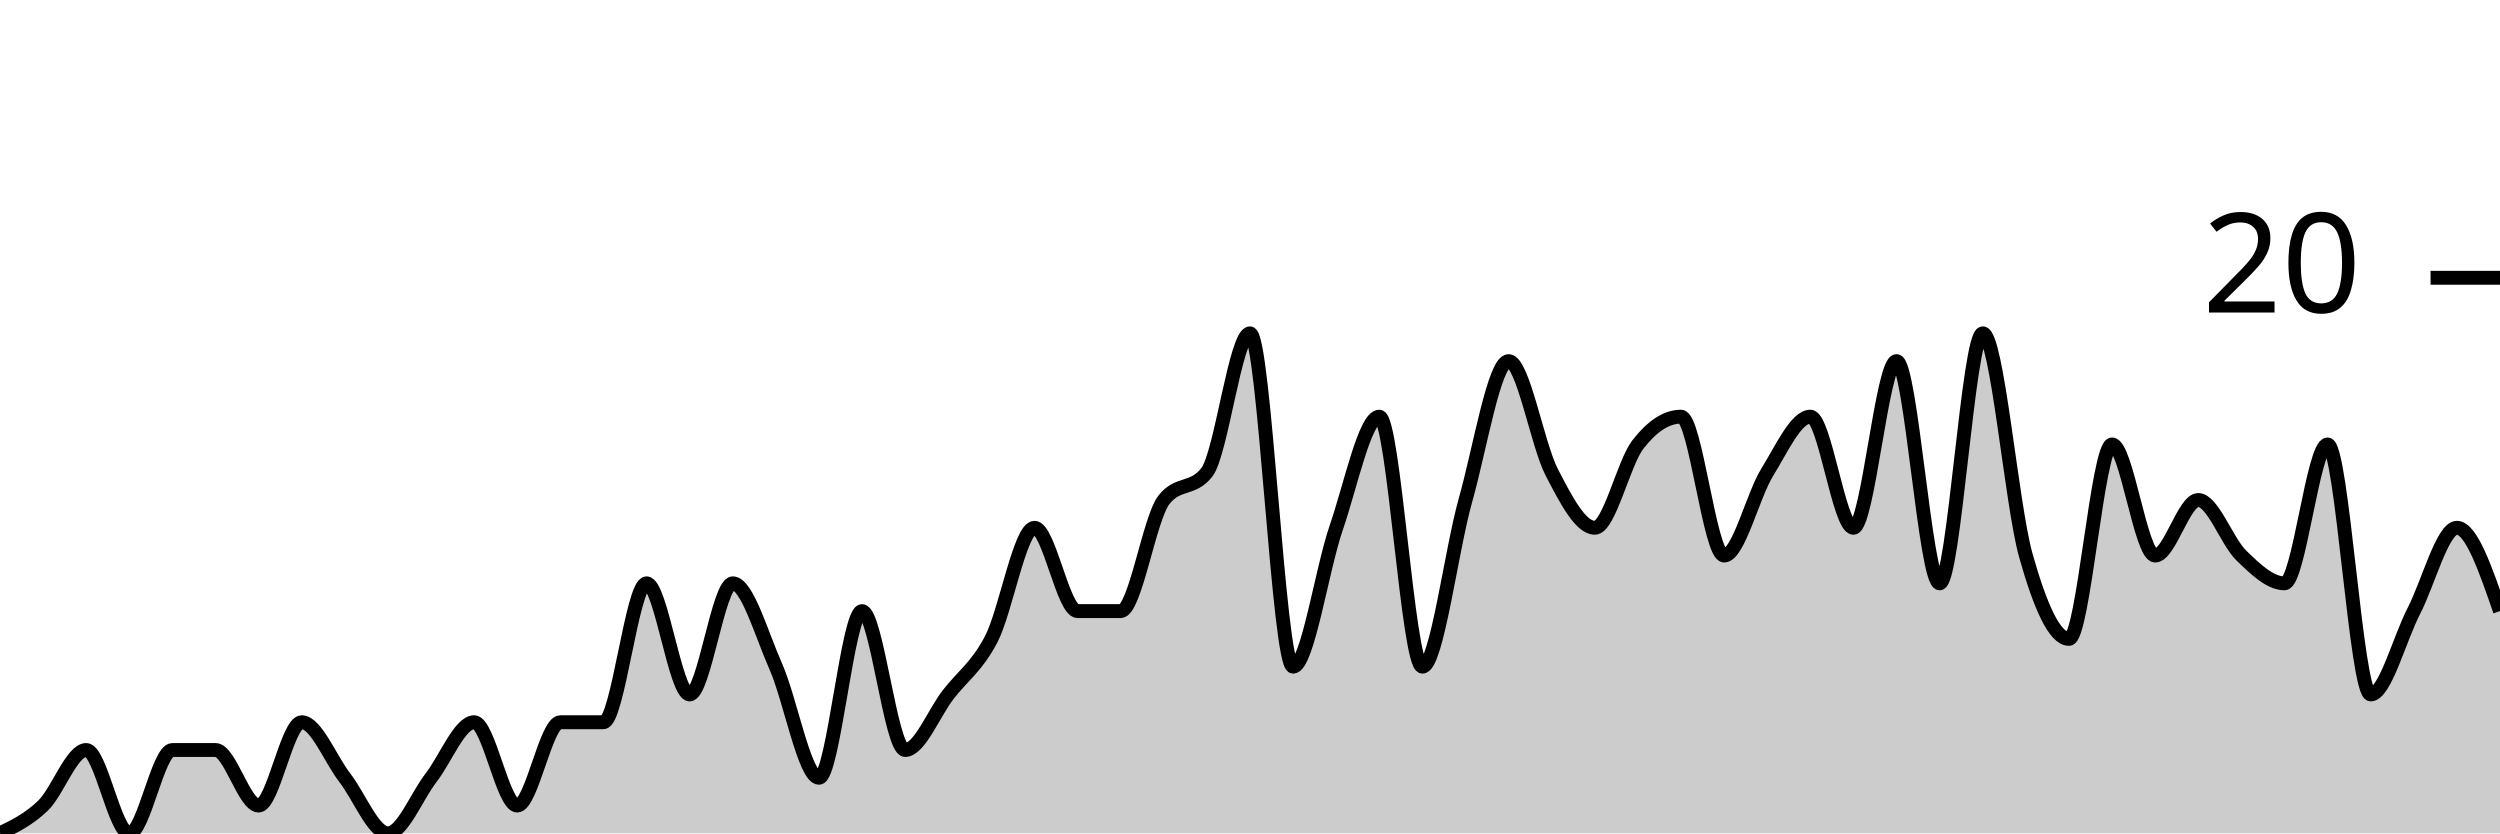
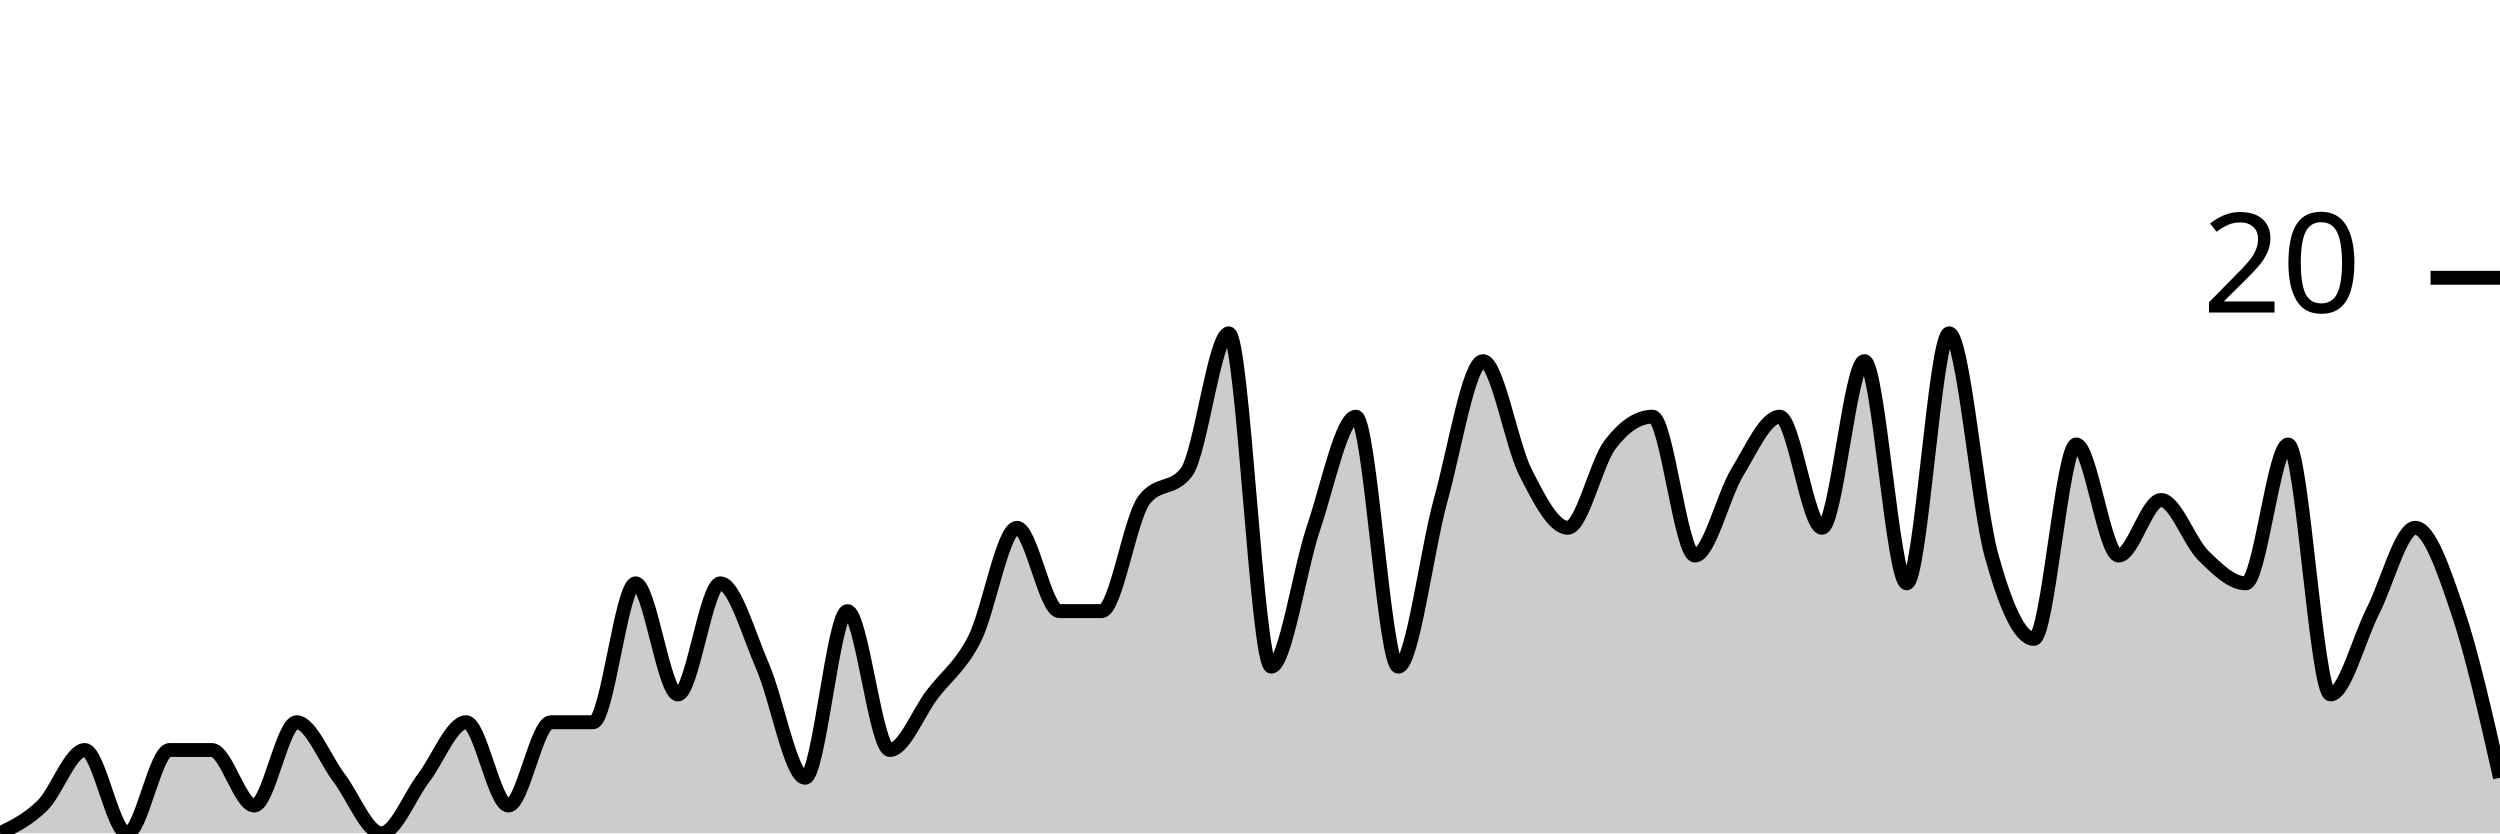
<svg xmlns="http://www.w3.org/2000/svg" viewBox="0 0 180 60">
  <g transform="translate(0,20)">
-     <path class="area" fill="rgba(0, 0, 0, 0.2)" d="M0,40C1.034,39.5,2.069,39,3.103,38C4.138,37,5.172,34,6.207,34C7.241,34,8.276,40,9.31,40C10.345,40,11.379,34,12.414,34C13.448,34,14.483,34,15.517,34C16.552,34,17.586,38,18.621,38C19.655,38,20.69,32,21.724,32C22.759,32,23.793,34.667,24.828,36C25.862,37.333,26.897,40,27.931,40C28.966,40,30,37.333,31.034,36C32.069,34.667,33.103,32,34.138,32C35.172,32,36.207,38,37.241,38C38.276,38,39.31,32,40.345,32C41.379,32,42.414,32,43.448,32C44.483,32,45.517,22,46.552,22C47.586,22,48.621,30,49.655,30C50.69,30,51.724,22,52.759,22C53.793,22,54.828,25.667,55.862,28C56.897,30.333,57.931,36,58.966,36C60,36,61.034,24,62.069,24C63.103,24,64.138,34,65.172,34C66.207,34,67.241,31.333,68.276,30C69.31,28.667,70.345,28,71.379,26C72.414,24,73.448,18,74.483,18C75.517,18,76.552,24,77.586,24C78.621,24,79.655,24,80.69,24C81.724,24,82.759,17.333,83.793,16C84.828,14.667,85.862,15.333,86.897,14C87.931,12.667,88.966,4,90,4C91.034,4,92.069,28,93.103,28C94.138,28,95.172,21,96.207,18C97.241,15,98.276,10,99.31,10C100.345,10,101.379,28,102.414,28C103.448,28,104.483,19.667,105.517,16C106.552,12.333,107.586,6,108.621,6C109.655,6,110.69,12,111.724,14C112.759,16,113.793,18,114.828,18C115.862,18,116.897,13.333,117.931,12C118.966,10.667,120,10,121.034,10C122.069,10,123.103,20,124.138,20C125.172,20,126.207,15.667,127.241,14C128.276,12.333,129.31,10,130.345,10C131.379,10,132.414,18,133.448,18C134.483,18,135.517,6,136.552,6C137.586,6,138.621,22,139.655,22C140.69,22,141.724,4,142.759,4C143.793,4,144.828,16.333,145.862,20C146.897,23.667,147.931,26,148.966,26C150,26,151.034,12,152.069,12C153.103,12,154.138,20,155.172,20C156.207,20,157.241,16,158.276,16C159.31,16,160.345,19,161.379,20C162.414,21,163.448,22,164.483,22C165.517,22,166.552,12,167.586,12C168.621,12,169.655,30,170.69,30C171.724,30,172.759,26,173.793,24C174.828,22,175.862,18,176.897,18C177.931,18,178.966,21,180,24L180,40C178.966,40,177.931,40,176.897,40C175.862,40,174.828,40,173.793,40C172.759,40,171.724,40,170.69,40C169.655,40,168.621,40,167.586,40C166.552,40,165.517,40,164.483,40C163.448,40,162.414,40,161.379,40C160.345,40,159.31,40,158.276,40C157.241,40,156.207,40,155.172,40C154.138,40,153.103,40,152.069,40C151.034,40,150,40,148.966,40C147.931,40,146.897,40,145.862,40C144.828,40,143.793,40,142.759,40C141.724,40,140.69,40,139.655,40C138.621,40,137.586,40,136.552,40C135.517,40,134.483,40,133.448,40C132.414,40,131.379,40,130.345,40C129.31,40,128.276,40,127.241,40C126.207,40,125.172,40,124.138,40C123.103,40,122.069,40,121.034,40C120,40,118.966,40,117.931,40C116.897,40,115.862,40,114.828,40C113.793,40,112.759,40,111.724,40C110.69,40,109.655,40,108.621,40C107.586,40,106.552,40,105.517,40C104.483,40,103.448,40,102.414,40C101.379,40,100.345,40,99.31,40C98.276,40,97.241,40,96.207,40C95.172,40,94.138,40,93.103,40C92.069,40,91.034,40,90,40C88.966,40,87.931,40,86.897,40C85.862,40,84.828,40,83.793,40C82.759,40,81.724,40,80.69,40C79.655,40,78.621,40,77.586,40C76.552,40,75.517,40,74.483,40C73.448,40,72.414,40,71.379,40C70.345,40,69.31,40,68.276,40C67.241,40,66.207,40,65.172,40C64.138,40,63.103,40,62.069,40C61.034,40,60,40,58.966,40C57.931,40,56.897,40,55.862,40C54.828,40,53.793,40,52.759,40C51.724,40,50.69,40,49.655,40C48.621,40,47.586,40,46.552,40C45.517,40,44.483,40,43.448,40C42.414,40,41.379,40,40.345,40C39.31,40,38.276,40,37.241,40C36.207,40,35.172,40,34.138,40C33.103,40,32.069,40,31.034,40C30,40,28.966,40,27.931,40C26.897,40,25.862,40,24.828,40C23.793,40,22.759,40,21.724,40C20.69,40,19.655,40,18.621,40C17.586,40,16.552,40,15.517,40C14.483,40,13.448,40,12.414,40C11.379,40,10.345,40,9.31,40C8.276,40,7.241,40,6.207,40C5.172,40,4.138,40,3.103,40C2.069,40,1.034,40,0,40Z" />
-     <path class="line" stroke="black" fill="none" d="M0,40C1.034,39.5,2.069,39,3.103,38C4.138,37,5.172,34,6.207,34C7.241,34,8.276,40,9.31,40C10.345,40,11.379,34,12.414,34C13.448,34,14.483,34,15.517,34C16.552,34,17.586,38,18.621,38C19.655,38,20.69,32,21.724,32C22.759,32,23.793,34.667,24.828,36C25.862,37.333,26.897,40,27.931,40C28.966,40,30,37.333,31.034,36C32.069,34.667,33.103,32,34.138,32C35.172,32,36.207,38,37.241,38C38.276,38,39.31,32,40.345,32C41.379,32,42.414,32,43.448,32C44.483,32,45.517,22,46.552,22C47.586,22,48.621,30,49.655,30C50.69,30,51.724,22,52.759,22C53.793,22,54.828,25.667,55.862,28C56.897,30.333,57.931,36,58.966,36C60,36,61.034,24,62.069,24C63.103,24,64.138,34,65.172,34C66.207,34,67.241,31.333,68.276,30C69.31,28.667,70.345,28,71.379,26C72.414,24,73.448,18,74.483,18C75.517,18,76.552,24,77.586,24C78.621,24,79.655,24,80.69,24C81.724,24,82.759,17.333,83.793,16C84.828,14.667,85.862,15.333,86.897,14C87.931,12.667,88.966,4,90,4C91.034,4,92.069,28,93.103,28C94.138,28,95.172,21,96.207,18C97.241,15,98.276,10,99.31,10C100.345,10,101.379,28,102.414,28C103.448,28,104.483,19.667,105.517,16C106.552,12.333,107.586,6,108.621,6C109.655,6,110.69,12,111.724,14C112.759,16,113.793,18,114.828,18C115.862,18,116.897,13.333,117.931,12C118.966,10.667,120,10,121.034,10C122.069,10,123.103,20,124.138,20C125.172,20,126.207,15.667,127.241,14C128.276,12.333,129.31,10,130.345,10C131.379,10,132.414,18,133.448,18C134.483,18,135.517,6,136.552,6C137.586,6,138.621,22,139.655,22C140.69,22,141.724,4,142.759,4C143.793,4,144.828,16.333,145.862,20C146.897,23.667,147.931,26,148.966,26C150,26,151.034,12,152.069,12C153.103,12,154.138,20,155.172,20C156.207,20,157.241,16,158.276,16C159.31,16,160.345,19,161.379,20C162.414,21,163.448,22,164.483,22C165.517,22,166.552,12,167.586,12C168.621,12,169.655,30,170.69,30C171.724,30,172.759,26,173.793,24C174.828,22,175.862,18,176.897,18C177.931,18,178.966,21,180,24" />
+     <path class="area" fill="rgba(0, 0, 0, 0.2)" d="M0,40C1.017,39.5,2.034,39,3.051,38C4.068,37,5.085,34,6.102,34C7.119,34,8.136,40,9.153,40C10.169,40,11.186,34,12.203,34C13.22,34,14.237,34,15.254,34C16.271,34,17.288,38,18.305,38C19.322,38,20.339,32,21.356,32C22.373,32,23.39,34.667,24.407,36C25.424,37.333,26.441,40,27.458,40C28.475,40,29.492,37.333,30.508,36C31.525,34.667,32.542,32,33.559,32C34.576,32,35.593,38,36.61,38C37.627,38,38.644,32,39.661,32C40.678,32,41.695,32,42.712,32C43.729,32,44.746,22,45.763,22C46.78,22,47.797,30,48.814,30C49.831,30,50.847,22,51.864,22C52.881,22,53.898,25.667,54.915,28C55.932,30.333,56.949,36,57.966,36C58.983,36,60,24,61.017,24C62.034,24,63.051,34,64.068,34C65.085,34,66.102,31.333,67.119,30C68.136,28.667,69.153,28,70.169,26C71.186,24,72.203,18,73.22,18C74.237,18,75.254,24,76.271,24C77.288,24,78.305,24,79.322,24C80.339,24,81.356,17.333,82.373,16C83.39,14.667,84.407,15.333,85.424,14C86.441,12.667,87.458,4,88.475,4C89.492,4,90.508,28,91.525,28C92.542,28,93.559,21,94.576,18C95.593,15,96.61,10,97.627,10C98.644,10,99.661,28,100.678,28C101.695,28,102.712,19.667,103.729,16C104.746,12.333,105.763,6,106.78,6C107.797,6,108.814,12,109.831,14C110.847,16,111.864,18,112.881,18C113.898,18,114.915,13.333,115.932,12C116.949,10.667,117.966,10,118.983,10C120,10,121.017,20,122.034,20C123.051,20,124.068,15.667,125.085,14C126.102,12.333,127.119,10,128.136,10C129.153,10,130.169,18,131.186,18C132.203,18,133.22,6,134.237,6C135.254,6,136.271,22,137.288,22C138.305,22,139.322,4,140.339,4C141.356,4,142.373,16.333,143.39,20C144.407,23.667,145.424,26,146.441,26C147.458,26,148.475,12,149.492,12C150.508,12,151.525,20,152.542,20C153.559,20,154.576,16,155.593,16C156.61,16,157.627,19,158.644,20C159.661,21,160.678,22,161.695,22C162.712,22,163.729,12,164.746,12C165.763,12,166.78,30,167.797,30C168.814,30,169.831,26,170.847,24C171.864,22,172.881,18,173.898,18C174.915,18,175.932,21,176.949,24C177.966,27,178.983,31.5,180,36L180,40C178.983,40,177.966,40,176.949,40C175.932,40,174.915,40,173.898,40C172.881,40,171.864,40,170.847,40C169.831,40,168.814,40,167.797,40C166.78,40,165.763,40,164.746,40C163.729,40,162.712,40,161.695,40C160.678,40,159.661,40,158.644,40C157.627,40,156.61,40,155.593,40C154.576,40,153.559,40,152.542,40C151.525,40,150.508,40,149.492,40C148.475,40,147.458,40,146.441,40C145.424,40,144.407,40,143.39,40C142.373,40,141.356,40,140.339,40C139.322,40,138.305,40,137.288,40C136.271,40,135.254,40,134.237,40C133.22,40,132.203,40,131.186,40C130.169,40,129.153,40,128.136,40C127.119,40,126.102,40,125.085,40C124.068,40,123.051,40,122.034,40C121.017,40,120,40,118.983,40C117.966,40,116.949,40,115.932,40C114.915,40,113.898,40,112.881,40C111.864,40,110.847,40,109.831,40C108.814,40,107.797,40,106.78,40C105.763,40,104.746,40,103.729,40C102.712,40,101.695,40,100.678,40C99.661,40,98.644,40,97.627,40C96.61,40,95.593,40,94.576,40C93.559,40,92.542,40,91.525,40C90.508,40,89.492,40,88.475,40C87.458,40,86.441,40,85.424,40C84.407,40,83.39,40,82.373,40C81.356,40,80.339,40,79.322,40C78.305,40,77.288,40,76.271,40C75.254,40,74.237,40,73.22,40C72.203,40,71.186,40,70.169,40C69.153,40,68.136,40,67.119,40C66.102,40,65.085,40,64.068,40C63.051,40,62.034,40,61.017,40C60,40,58.983,40,57.966,40C56.949,40,55.932,40,54.915,40C53.898,40,52.881,40,51.864,40C50.847,40,49.831,40,48.814,40C47.797,40,46.78,40,45.763,40C44.746,40,43.729,40,42.712,40C41.695,40,40.678,40,39.661,40C38.644,40,37.627,40,36.61,40C35.593,40,34.576,40,33.559,40C32.542,40,31.525,40,30.508,40C29.492,40,28.475,40,27.458,40C26.441,40,25.424,40,24.407,40C23.39,40,22.373,40,21.356,40C20.339,40,19.322,40,18.305,40C17.288,40,16.271,40,15.254,40C14.237,40,13.22,40,12.203,40C11.186,40,10.169,40,9.153,40C8.136,40,7.119,40,6.102,40C5.085,40,4.068,40,3.051,40C2.034,40,1.017,40,0,40Z" />
+     <path class="line" stroke="black" fill="none" d="M0,40C1.017,39.5,2.034,39,3.051,38C4.068,37,5.085,34,6.102,34C7.119,34,8.136,40,9.153,40C10.169,40,11.186,34,12.203,34C13.22,34,14.237,34,15.254,34C16.271,34,17.288,38,18.305,38C19.322,38,20.339,32,21.356,32C22.373,32,23.39,34.667,24.407,36C25.424,37.333,26.441,40,27.458,40C28.475,40,29.492,37.333,30.508,36C31.525,34.667,32.542,32,33.559,32C34.576,32,35.593,38,36.61,38C37.627,38,38.644,32,39.661,32C40.678,32,41.695,32,42.712,32C43.729,32,44.746,22,45.763,22C46.78,22,47.797,30,48.814,30C49.831,30,50.847,22,51.864,22C52.881,22,53.898,25.667,54.915,28C55.932,30.333,56.949,36,57.966,36C58.983,36,60,24,61.017,24C62.034,24,63.051,34,64.068,34C65.085,34,66.102,31.333,67.119,30C68.136,28.667,69.153,28,70.169,26C71.186,24,72.203,18,73.22,18C74.237,18,75.254,24,76.271,24C77.288,24,78.305,24,79.322,24C80.339,24,81.356,17.333,82.373,16C83.39,14.667,84.407,15.333,85.424,14C86.441,12.667,87.458,4,88.475,4C89.492,4,90.508,28,91.525,28C92.542,28,93.559,21,94.576,18C95.593,15,96.61,10,97.627,10C98.644,10,99.661,28,100.678,28C101.695,28,102.712,19.667,103.729,16C104.746,12.333,105.763,6,106.78,6C107.797,6,108.814,12,109.831,14C110.847,16,111.864,18,112.881,18C113.898,18,114.915,13.333,115.932,12C116.949,10.667,117.966,10,118.983,10C120,10,121.017,20,122.034,20C123.051,20,124.068,15.667,125.085,14C126.102,12.333,127.119,10,128.136,10C129.153,10,130.169,18,131.186,18C132.203,18,133.22,6,134.237,6C135.254,6,136.271,22,137.288,22C138.305,22,139.322,4,140.339,4C141.356,4,142.373,16.333,143.39,20C144.407,23.667,145.424,26,146.441,26C147.458,26,148.475,12,149.492,12C150.508,12,151.525,20,152.542,20C153.559,20,154.576,16,155.593,16C156.61,16,157.627,19,158.644,20C159.661,21,160.678,22,161.695,22C162.712,22,163.729,12,164.746,12C165.763,12,166.78,30,167.797,30C168.814,30,169.831,26,170.847,24C171.864,22,172.881,18,173.898,18C174.915,18,175.932,21,176.949,24C177.966,27,178.983,31.5,180,36" />
    <path class="axis-ceiling" stroke-width="1" stroke="black" fill="none" d="M175,0L180,0" />
    <text class="axis-ceiling-label" font-family="sans-serif" text-anchor="end" font-size="10px" x="170" y="2.5">20</text>
  </g>
</svg>
